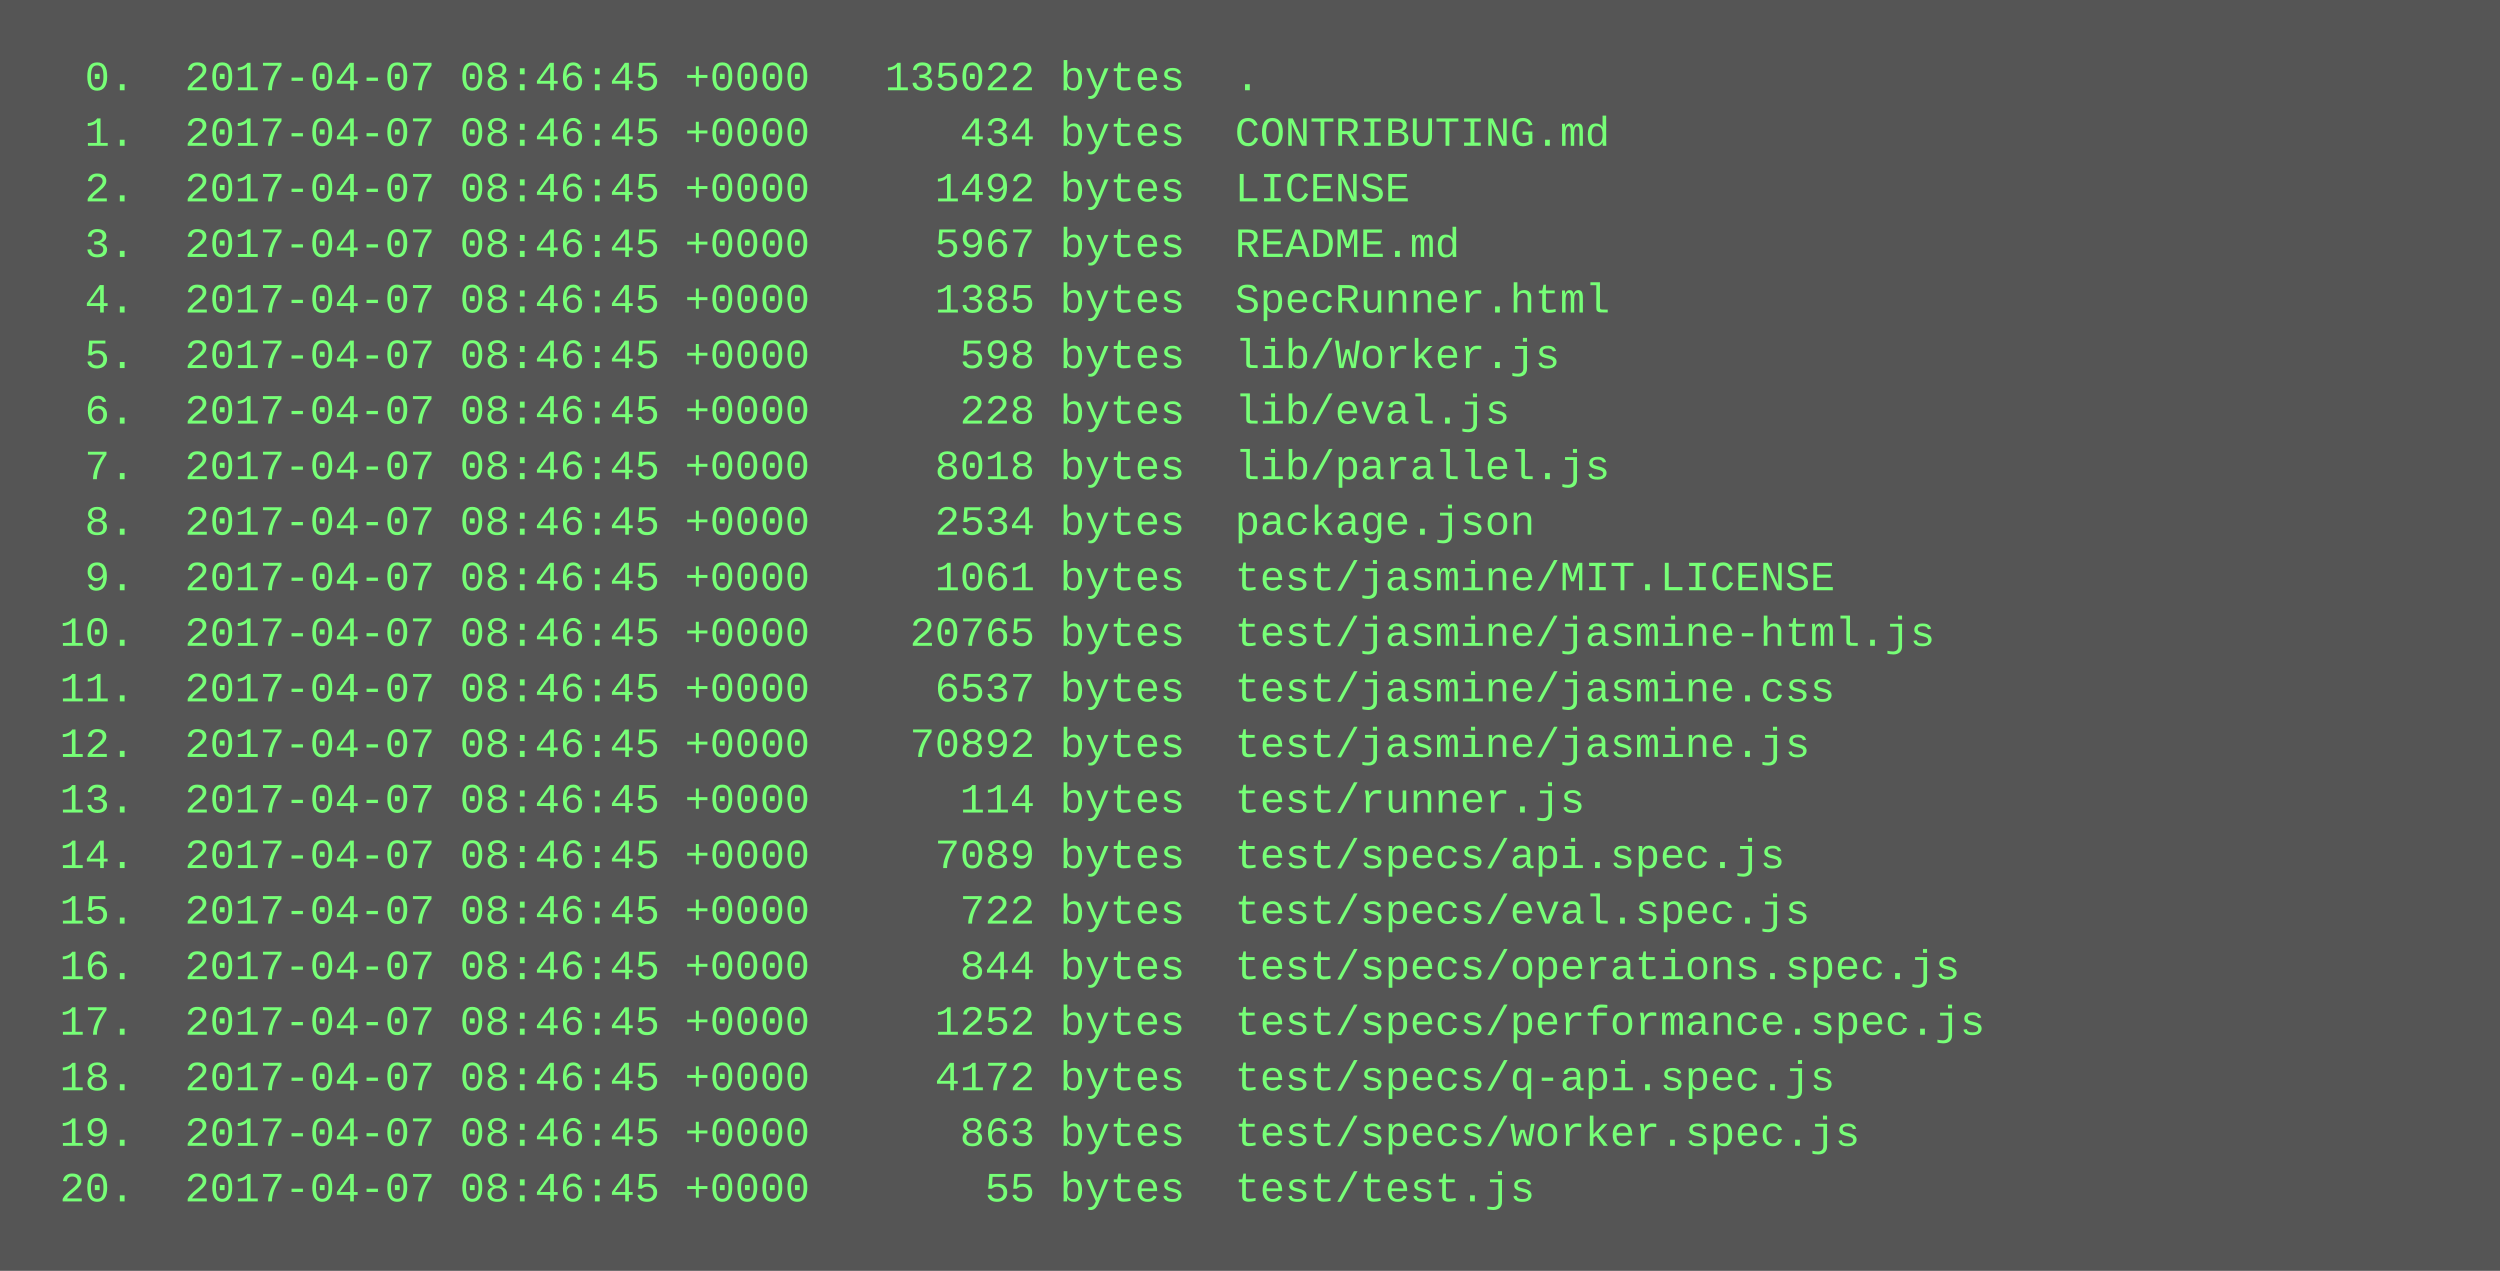
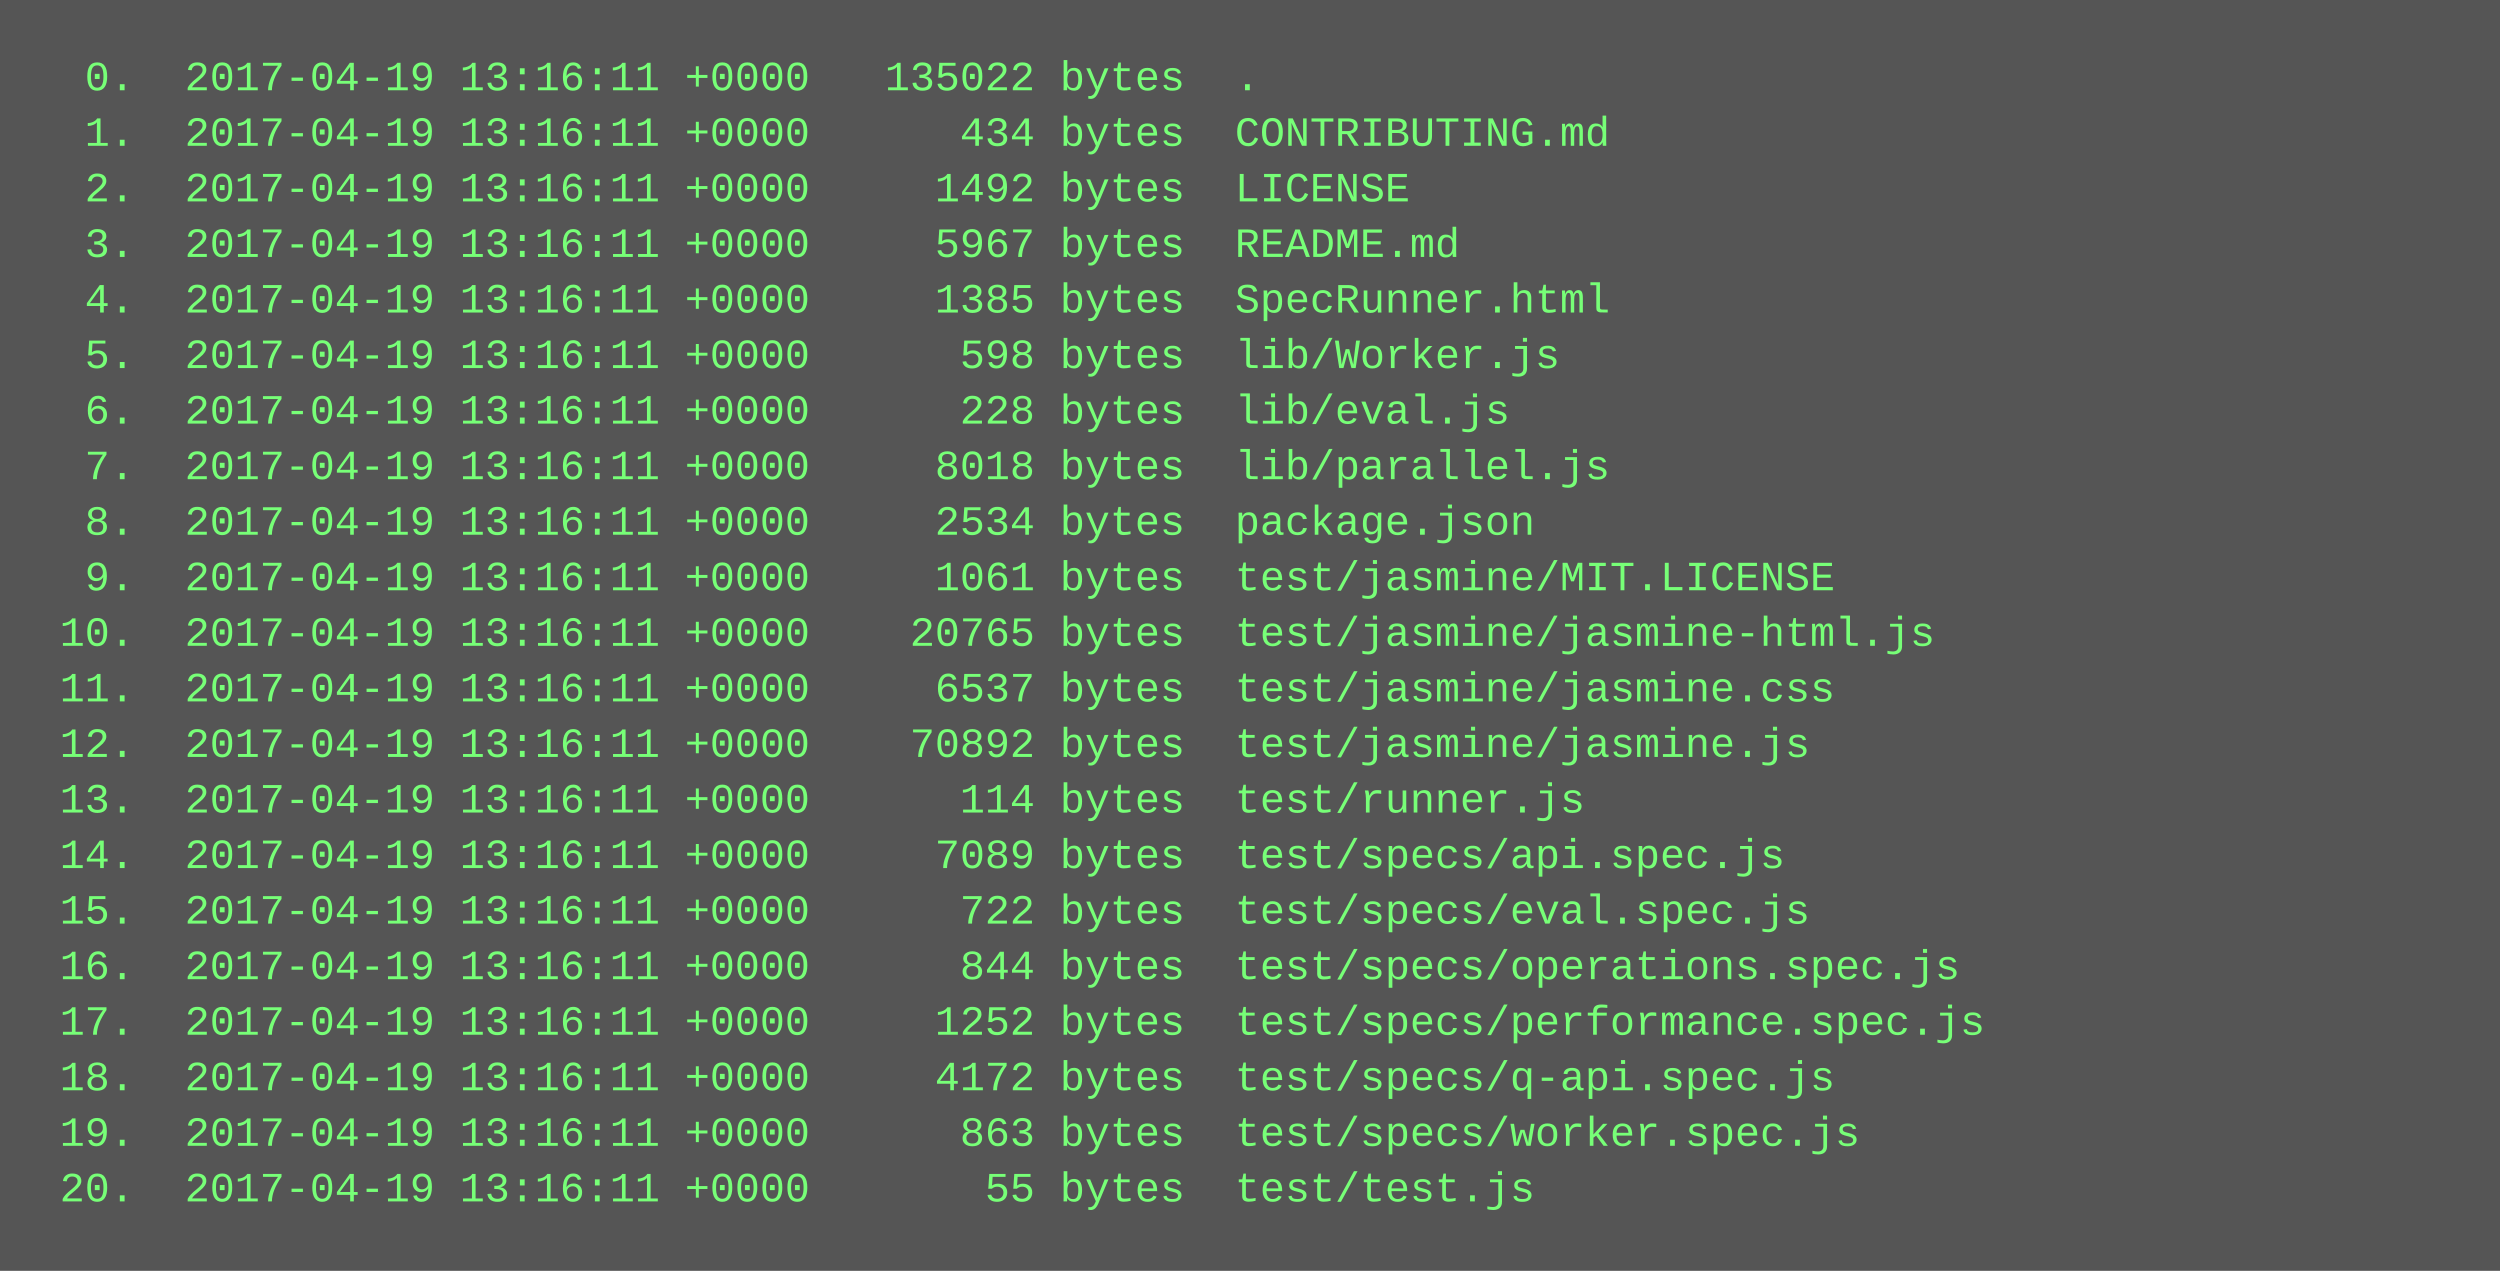
<svg xmlns="http://www.w3.org/2000/svg" height="366" width="720">
  <rect height="366" fill="#555" width="720" />
  <text fill="#7f7" font-family="Courier New" font-size="12" xml:space="preserve">
-     <tspan x="10" y="26">  0.  2017-04-07 08:46:45 +0000   135022 bytes  .</tspan>
-     <tspan x="10" y="42">  1.  2017-04-07 08:46:45 +0000      434 bytes  CONTRIBUTING.md</tspan>
-     <tspan x="10" y="58">  2.  2017-04-07 08:46:45 +0000     1492 bytes  LICENSE</tspan>
-     <tspan x="10" y="74">  3.  2017-04-07 08:46:45 +0000     5967 bytes  README.md</tspan>
-     <tspan x="10" y="90">  4.  2017-04-07 08:46:45 +0000     1385 bytes  SpecRunner.html</tspan>
-     <tspan x="10" y="106">  5.  2017-04-07 08:46:45 +0000      598 bytes  lib/Worker.js</tspan>
-     <tspan x="10" y="122">  6.  2017-04-07 08:46:45 +0000      228 bytes  lib/eval.js</tspan>
-     <tspan x="10" y="138">  7.  2017-04-07 08:46:45 +0000     8018 bytes  lib/parallel.js</tspan>
-     <tspan x="10" y="154">  8.  2017-04-07 08:46:45 +0000     2534 bytes  package.json</tspan>
-     <tspan x="10" y="170">  9.  2017-04-07 08:46:45 +0000     1061 bytes  test/jasmine/MIT.LICENSE</tspan>
-     <tspan x="10" y="186"> 10.  2017-04-07 08:46:45 +0000    20765 bytes  test/jasmine/jasmine-html.js</tspan>
-     <tspan x="10" y="202"> 11.  2017-04-07 08:46:45 +0000     6537 bytes  test/jasmine/jasmine.css</tspan>
-     <tspan x="10" y="218"> 12.  2017-04-07 08:46:45 +0000    70892 bytes  test/jasmine/jasmine.js</tspan>
-     <tspan x="10" y="234"> 13.  2017-04-07 08:46:45 +0000      114 bytes  test/runner.js</tspan>
-     <tspan x="10" y="250"> 14.  2017-04-07 08:46:45 +0000     7089 bytes  test/specs/api.spec.js</tspan>
-     <tspan x="10" y="266"> 15.  2017-04-07 08:46:45 +0000      722 bytes  test/specs/eval.spec.js</tspan>
-     <tspan x="10" y="282"> 16.  2017-04-07 08:46:45 +0000      844 bytes  test/specs/operations.spec.js</tspan>
-     <tspan x="10" y="298"> 17.  2017-04-07 08:46:45 +0000     1252 bytes  test/specs/performance.spec.js</tspan>
-     <tspan x="10" y="314"> 18.  2017-04-07 08:46:45 +0000     4172 bytes  test/specs/q-api.spec.js</tspan>
-     <tspan x="10" y="330"> 19.  2017-04-07 08:46:45 +0000      863 bytes  test/specs/worker.spec.js</tspan>
-     <tspan x="10" y="346"> 20.  2017-04-07 08:46:45 +0000       55 bytes  test/test.js</tspan>
+     <tspan x="10" y="26">  0.  2017-04-19 13:16:11 +0000   135022 bytes  .</tspan>
+     <tspan x="10" y="42">  1.  2017-04-19 13:16:11 +0000      434 bytes  CONTRIBUTING.md</tspan>
+     <tspan x="10" y="58">  2.  2017-04-19 13:16:11 +0000     1492 bytes  LICENSE</tspan>
+     <tspan x="10" y="74">  3.  2017-04-19 13:16:11 +0000     5967 bytes  README.md</tspan>
+     <tspan x="10" y="90">  4.  2017-04-19 13:16:11 +0000     1385 bytes  SpecRunner.html</tspan>
+     <tspan x="10" y="106">  5.  2017-04-19 13:16:11 +0000      598 bytes  lib/Worker.js</tspan>
+     <tspan x="10" y="122">  6.  2017-04-19 13:16:11 +0000      228 bytes  lib/eval.js</tspan>
+     <tspan x="10" y="138">  7.  2017-04-19 13:16:11 +0000     8018 bytes  lib/parallel.js</tspan>
+     <tspan x="10" y="154">  8.  2017-04-19 13:16:11 +0000     2534 bytes  package.json</tspan>
+     <tspan x="10" y="170">  9.  2017-04-19 13:16:11 +0000     1061 bytes  test/jasmine/MIT.LICENSE</tspan>
+     <tspan x="10" y="186"> 10.  2017-04-19 13:16:11 +0000    20765 bytes  test/jasmine/jasmine-html.js</tspan>
+     <tspan x="10" y="202"> 11.  2017-04-19 13:16:11 +0000     6537 bytes  test/jasmine/jasmine.css</tspan>
+     <tspan x="10" y="218"> 12.  2017-04-19 13:16:11 +0000    70892 bytes  test/jasmine/jasmine.js</tspan>
+     <tspan x="10" y="234"> 13.  2017-04-19 13:16:11 +0000      114 bytes  test/runner.js</tspan>
+     <tspan x="10" y="250"> 14.  2017-04-19 13:16:11 +0000     7089 bytes  test/specs/api.spec.js</tspan>
+     <tspan x="10" y="266"> 15.  2017-04-19 13:16:11 +0000      722 bytes  test/specs/eval.spec.js</tspan>
+     <tspan x="10" y="282"> 16.  2017-04-19 13:16:11 +0000      844 bytes  test/specs/operations.spec.js</tspan>
+     <tspan x="10" y="298"> 17.  2017-04-19 13:16:11 +0000     1252 bytes  test/specs/performance.spec.js</tspan>
+     <tspan x="10" y="314"> 18.  2017-04-19 13:16:11 +0000     4172 bytes  test/specs/q-api.spec.js</tspan>
+     <tspan x="10" y="330"> 19.  2017-04-19 13:16:11 +0000      863 bytes  test/specs/worker.spec.js</tspan>
+     <tspan x="10" y="346"> 20.  2017-04-19 13:16:11 +0000       55 bytes  test/test.js</tspan>
  </text>
</svg>
